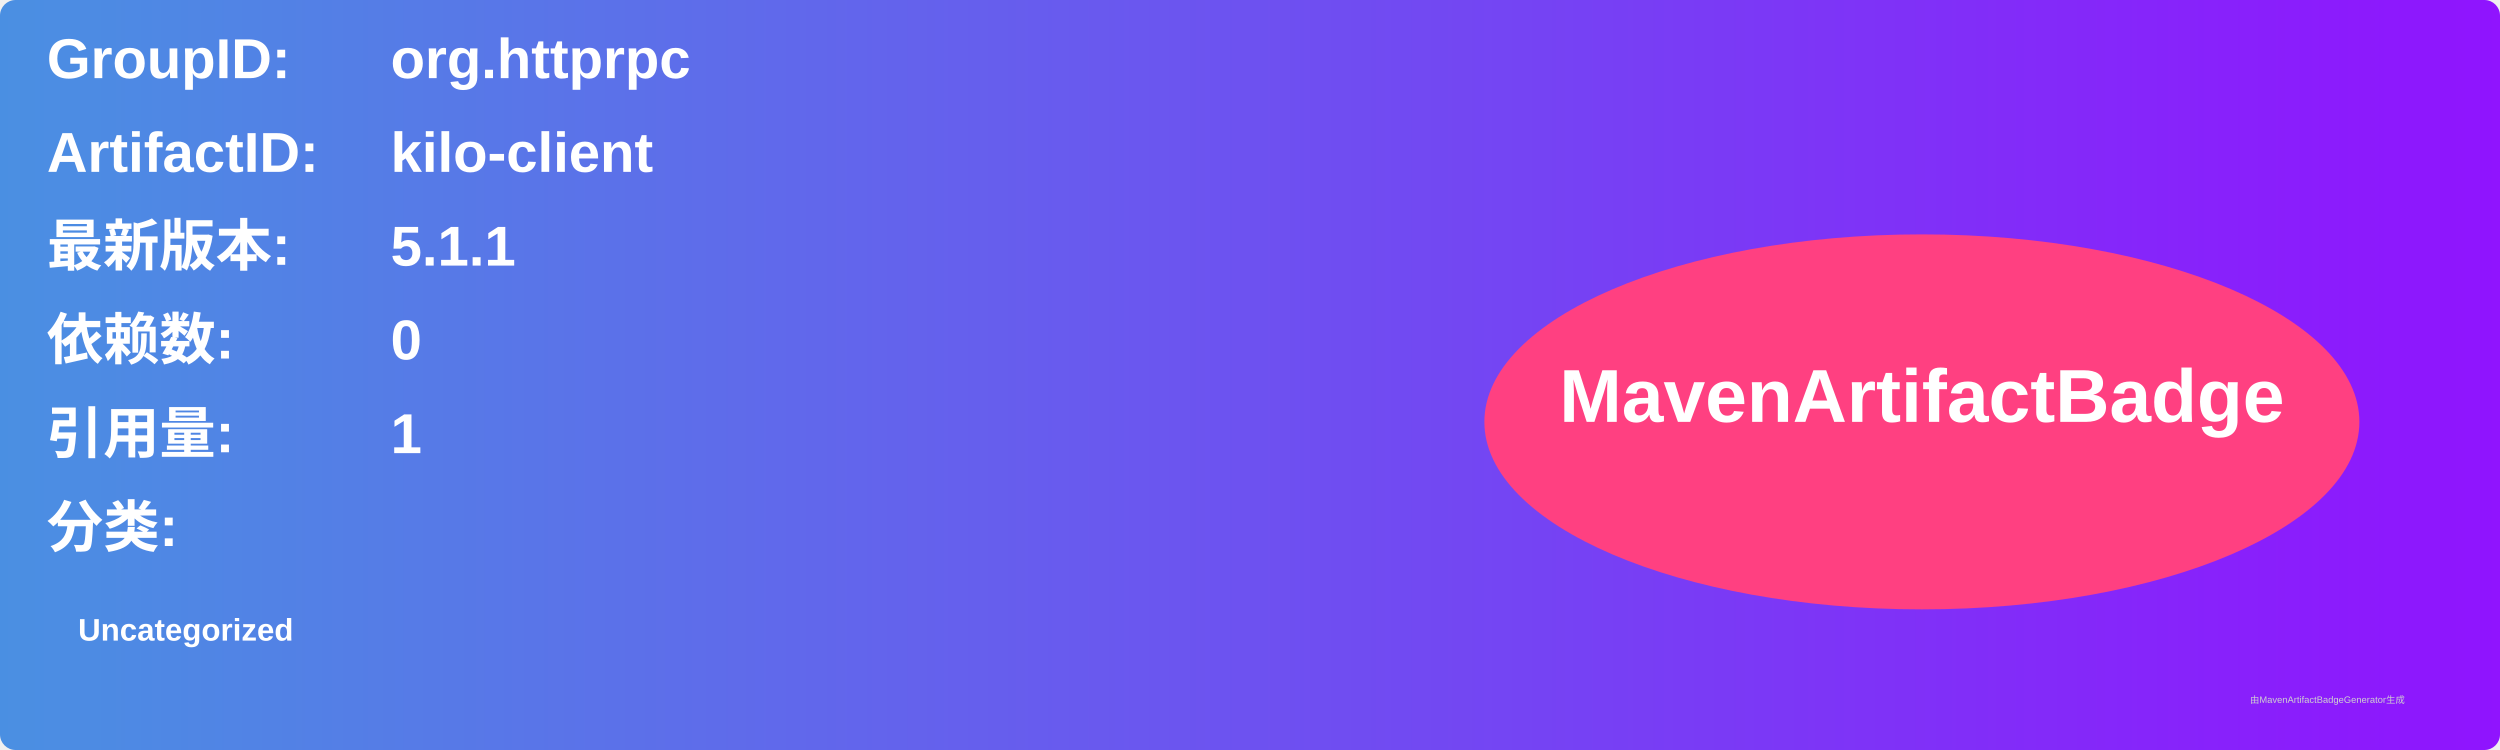
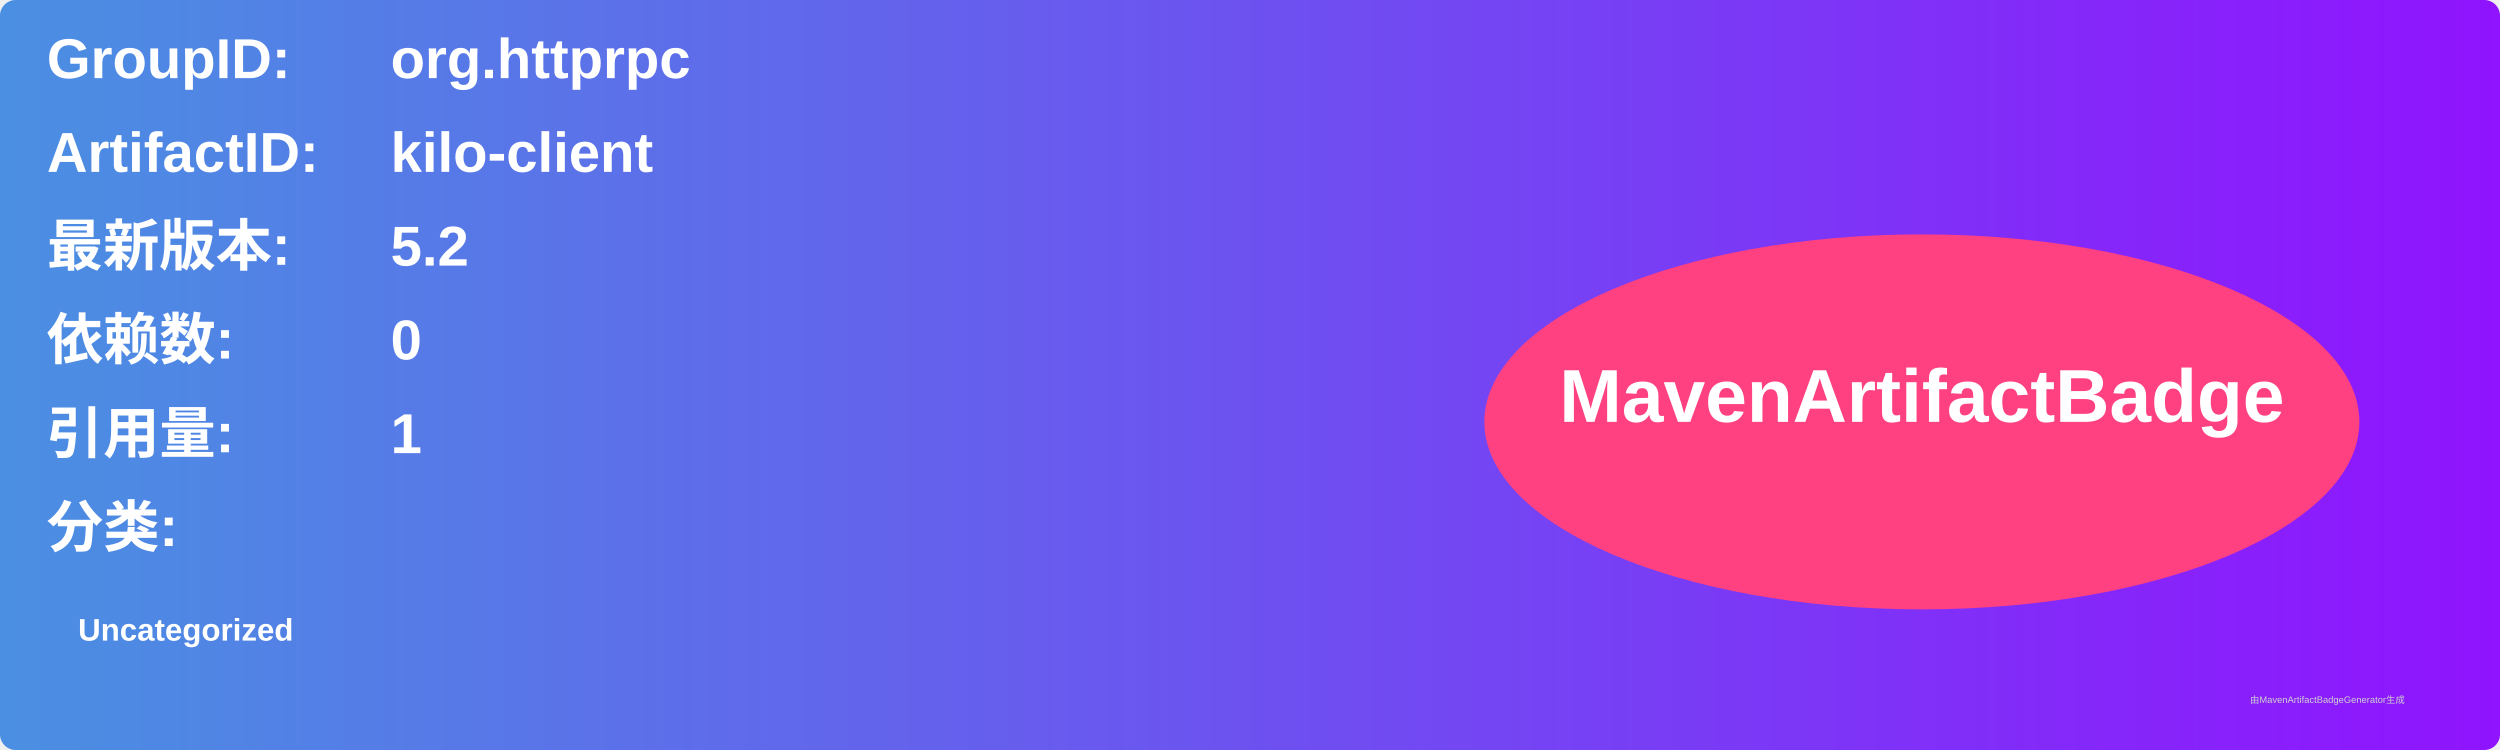
<svg xmlns="http://www.w3.org/2000/svg" width="800" height="240" viewBox="0 0 800 240">
  <linearGradient id="grad" x1="0%" y1="0%" x2="100%" y2="0%">
    <stop offset="0%" stop-color="#4a90e2" />
    <stop offset="100%" stop-color="#9013fe" />
  </linearGradient>
  <rect width="100%" height="100%" rx="5" ry="5" fill="url(#grad)" />
  <g transform="translate(15, 15)">
    <text x="0" y="10" font-family="Arial" font-size="18" fill="white" font-weight="bold" width="260">GroupID:</text>
    <text x="110" y="10" font-family="Arial" font-size="18" fill="white" font-weight="bold" width="460">org.httprpc</text>
    <text x="0" y="40" font-family="Arial" font-size="18" fill="white" font-weight="bold" width="260">ArtifactID:</text>
    <text x="110" y="40" font-family="Arial" font-size="18" fill="white" font-weight="bold" width="460">kilo-client</text>
    <text x="0" y="70" font-family="Arial" font-size="18" fill="white" font-weight="bold">最新版本:</text>
    <text x="110" y="70" font-family="Arial" font-size="18" fill="white" font-weight="bold">
-       <tspan font-weight="bold">5.1.1</tspan>
+       <tspan font-weight="bold">5.2</tspan>
    </text>
    <text x="0" y="100" font-family="Arial" font-size="18" fill="white" font-weight="bold">依赖数: </text>
    <text x="110" y="100" font-family="Arial" font-size="18" fill="white">
      <tspan font-weight="bold">0</tspan>
    </text>
    <text x="0" y="130" font-family="Arial" font-size="18" fill="white" font-weight="bold">引用量: </text>
    <text x="110" y="130" font-family="Arial" font-size="18" fill="white">
      <tspan font-weight="bold">1</tspan>
    </text>
    <text x="0" y="160" font-family="Arial" font-size="18" fill="white" font-weight="bold">分类:</text>
    <text x="10" y="190" font-family="Arial" font-size="10" fill="white">
      <tspan font-weight="bold">Uncategorized</tspan>
    </text>
    <ellipse cx="600" cy="120" rx="140" ry="60" fill="#ff4081" />
    <text x="600" y="120" text-anchor="middle" font-family="Arial" font-size="24" fill="white" font-weight="bold">MavenArtifactBadge</text>
  </g>
  <text x="720" y="225" font-family="Arial" font-size="3" fill="#d0d0d0">由MavenArtifactBadgeGenerator生成</text>
</svg>
